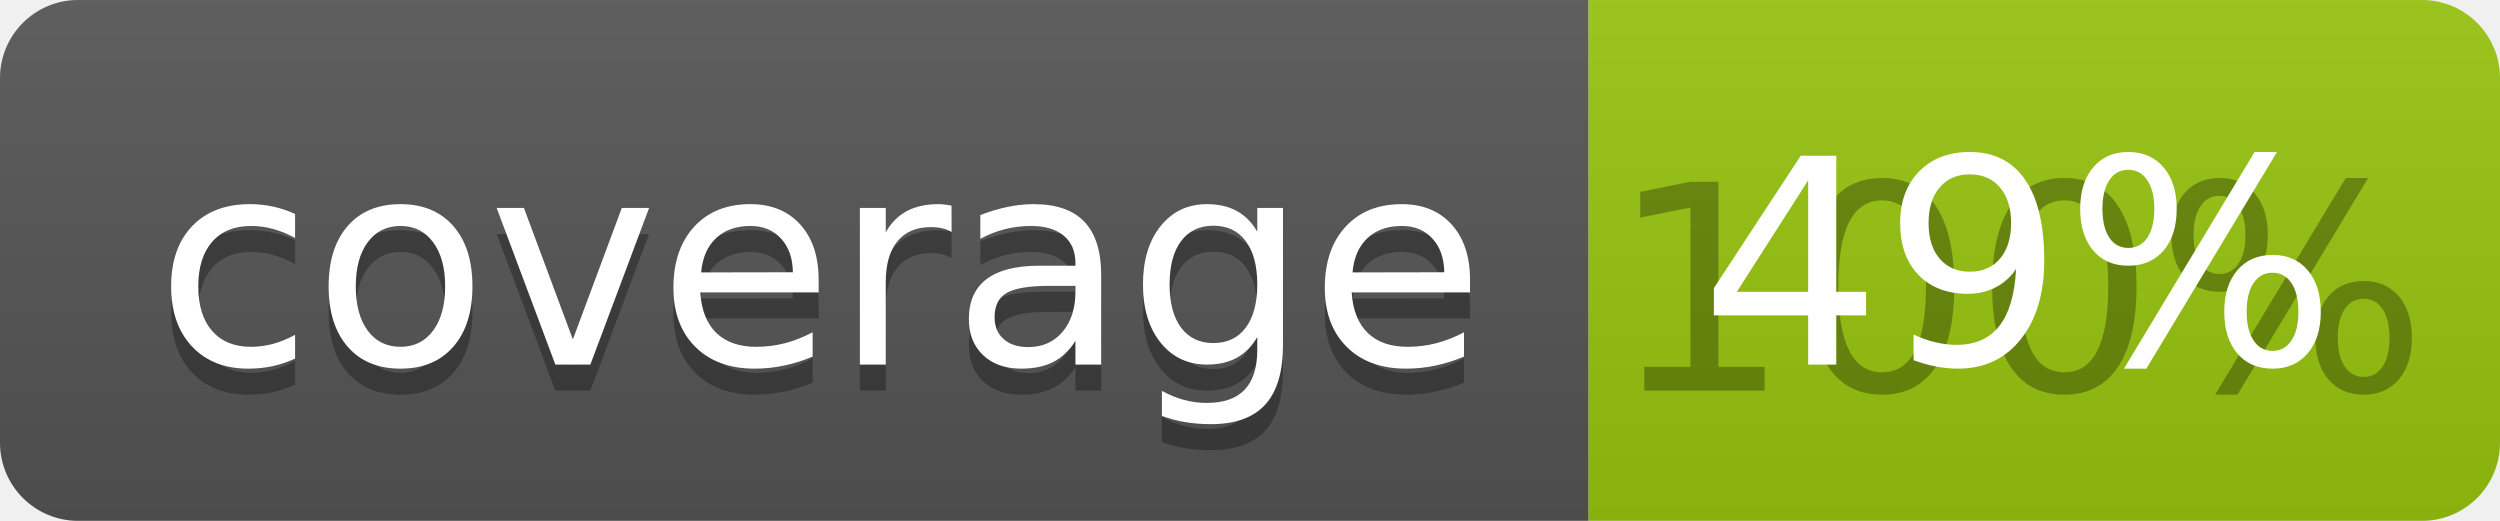
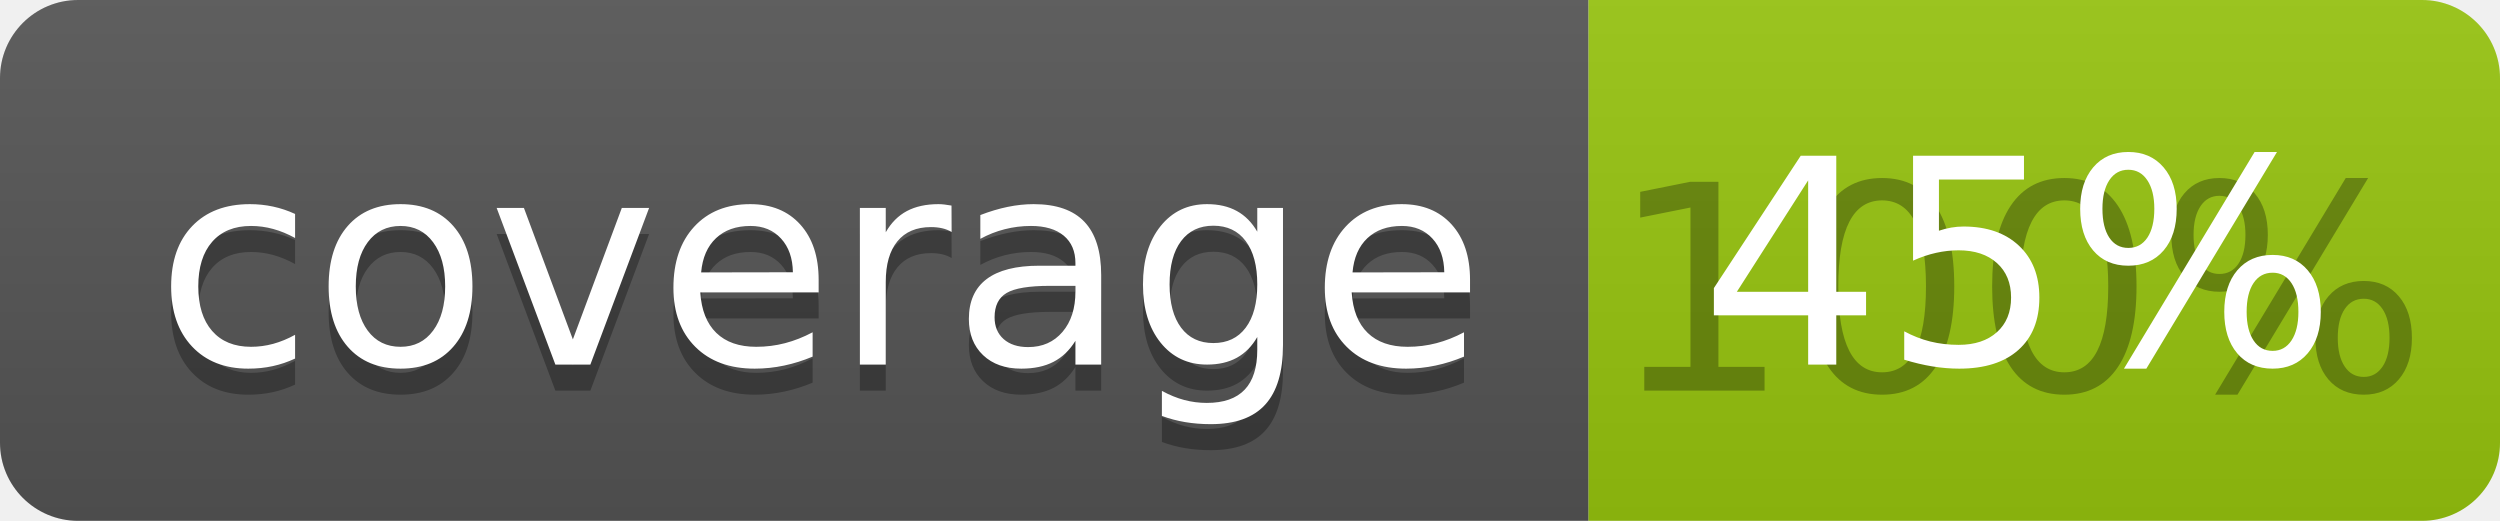
<svg xmlns="http://www.w3.org/2000/svg" width="96" height="20">
  <linearGradient id="b" x2="0" y2="100%">
    <stop offset="0" stop-color="#bbb" stop-opacity=".1" />
    <stop offset="1" stop-opacity=".1" />
  </linearGradient>
  <clipPath id="a">
    <rect width="96" height="20" rx="3" fill="#fff" />
  </clipPath>
  <g clip-path="url(#a)">
    <path fill="#555" d="M0 0h61v20H0z" />
    <path fill="#97C50F" d="M61 0h35v20H61z" />
    <path fill="url(#b)" d="M0 0h96v20H0z" />
  </g>
  <g fill="#fff" text-anchor="middle" font-family="DejaVu Sans,Verdana,Geneva,sans-serif" font-size="110">
    <text x="315" y="150" fill="#010101" fill-opacity=".3" transform="scale(.1)" textLength="510">coverage</text>
    <text x="315" y="140" transform="scale(.1)" textLength="510">coverage</text>
    <text x="775" y="150" fill="#010101" fill-opacity=".3" transform="scale(.1)" textLength="250">100%</text>
-     <text x="775" y="140" transform="scale(.1)" textLength="250">49%</text>
+     <text x="775" y="140" transform="scale(.1)" textLength="250">45%</text>
  </g>
</svg>
